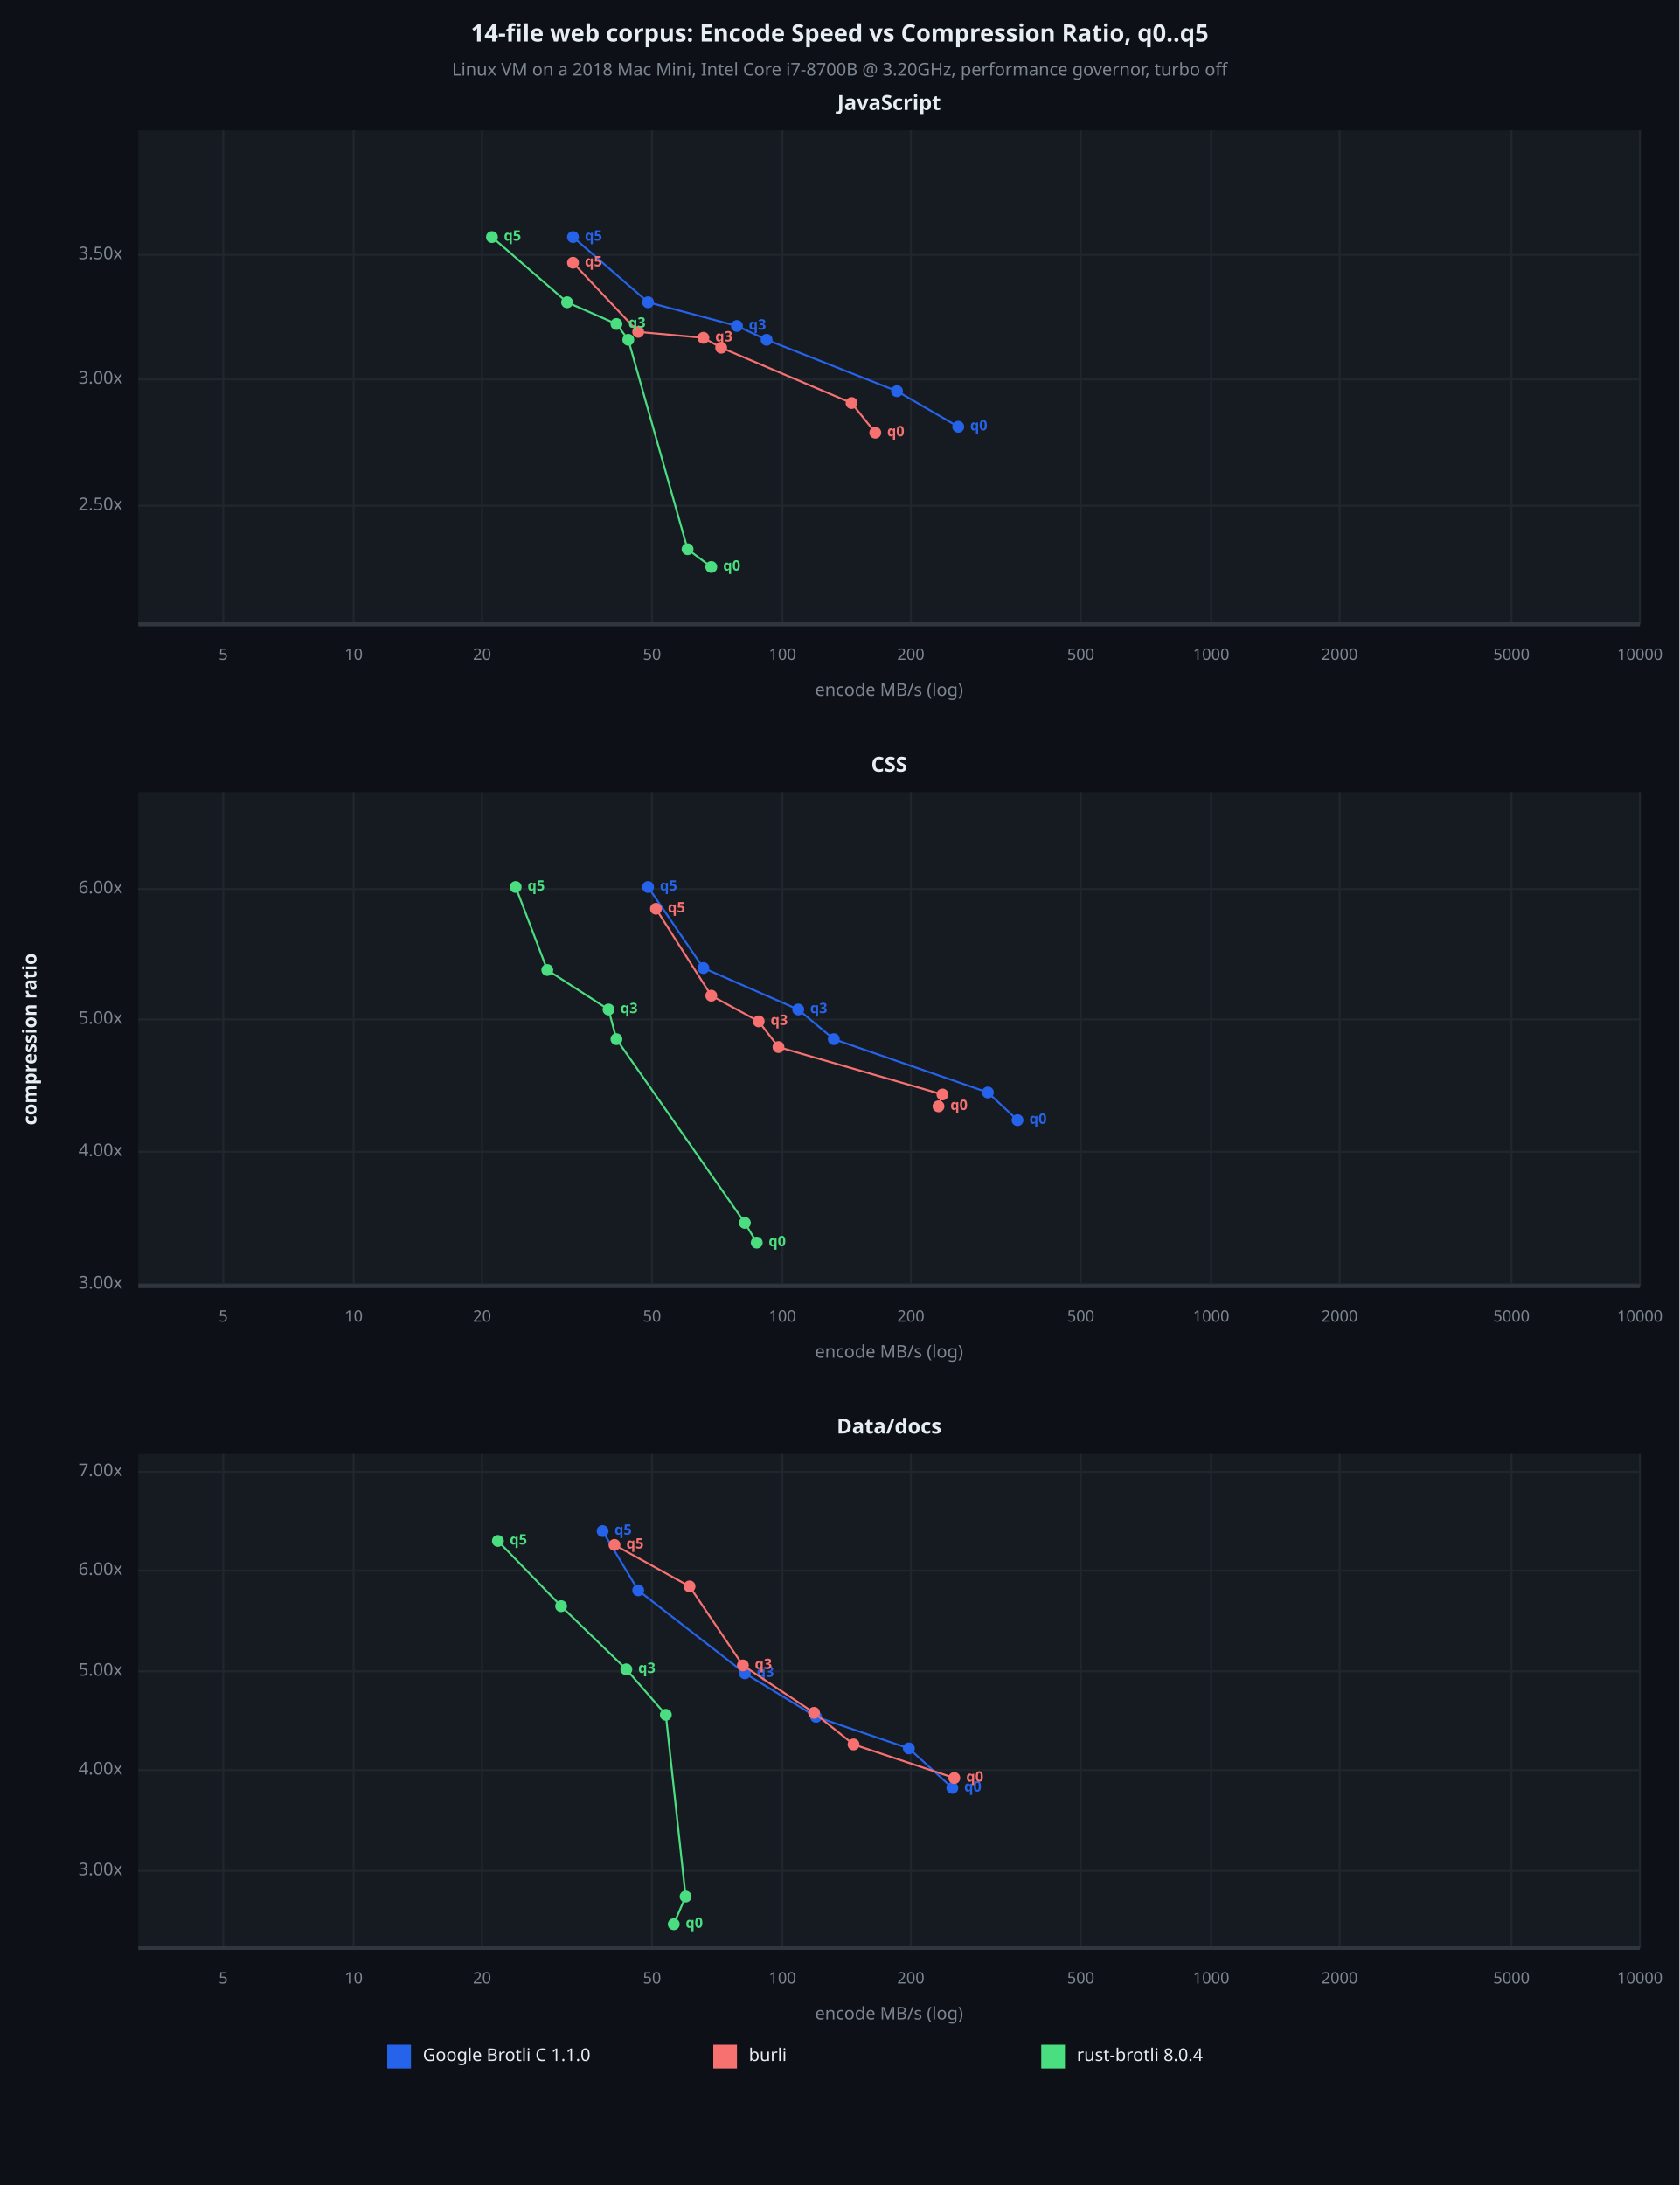
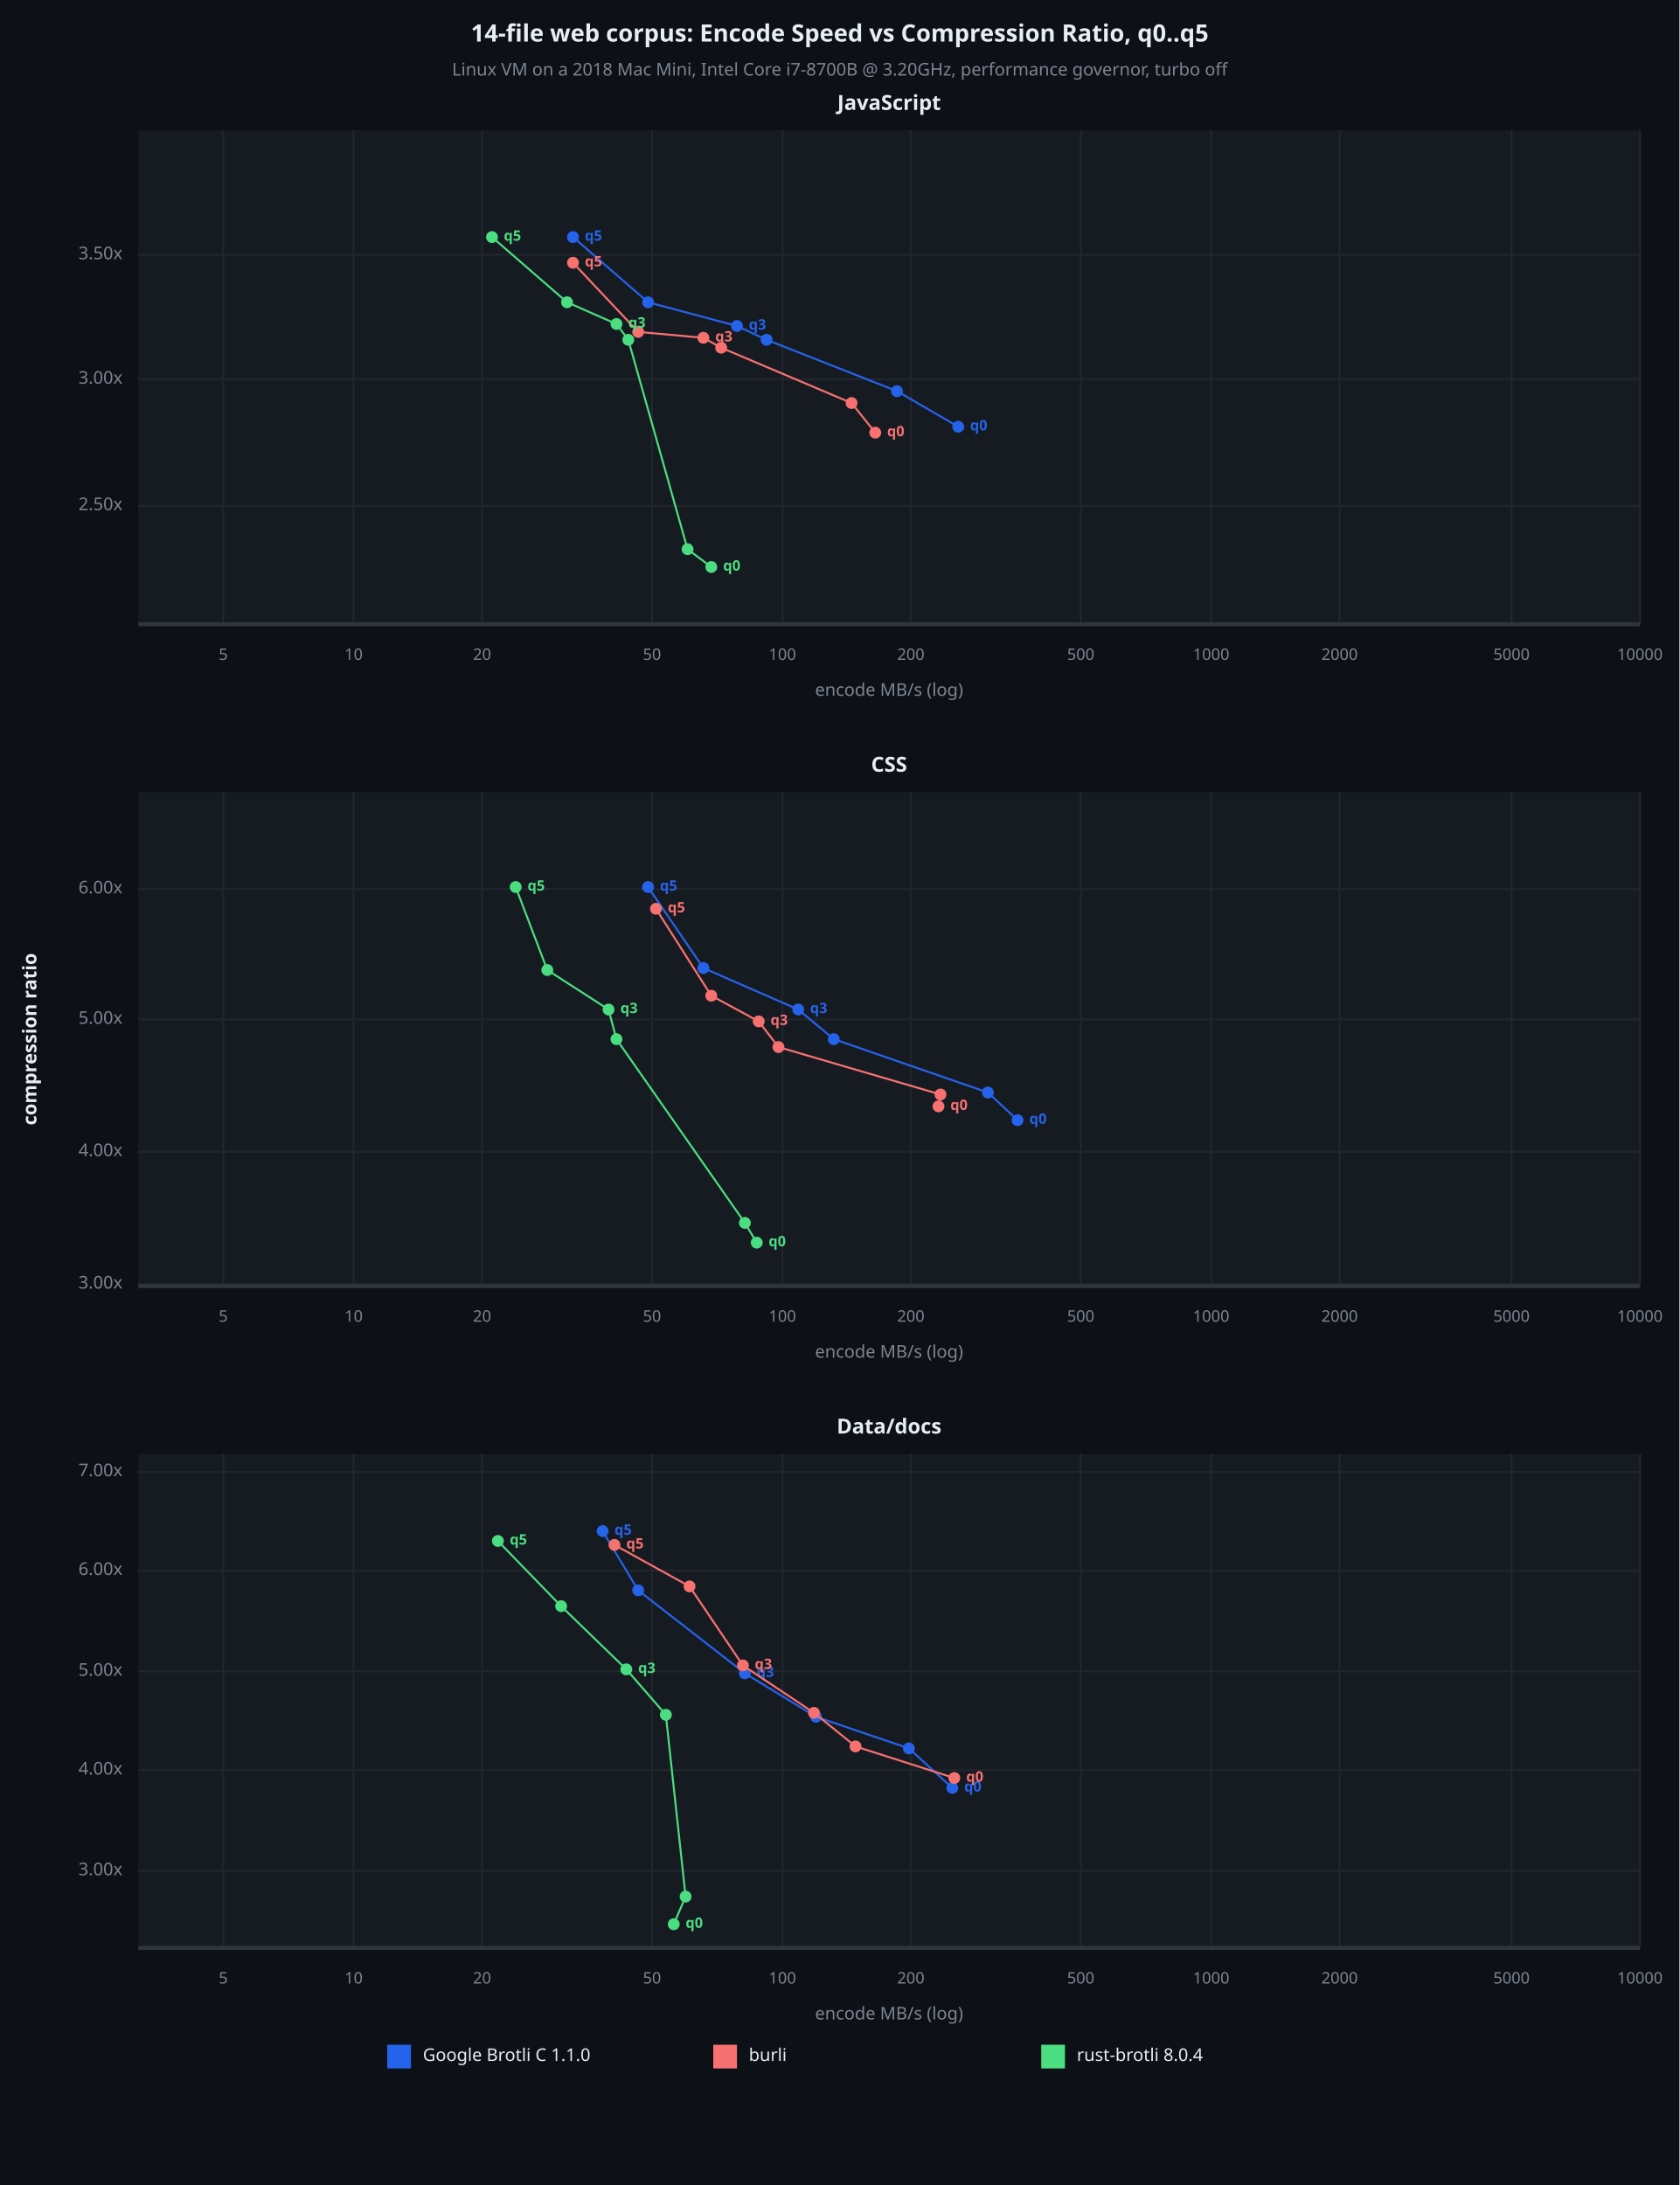
<svg xmlns="http://www.w3.org/2000/svg" viewBox="0 0 850 1106" font-family="system-ui, -apple-system, sans-serif">
  <rect x="0" y="0" width="850" height="1106" opacity="1" fill="#0D1117" stroke="none" />
  <text x="425" y="18" dy="0.5ex" text-anchor="middle" font-family="sans-serif" font-size="12.097" opacity="1" fill="#E6EDF3" font-weight="bold">
14-file web corpus: Encode Speed vs Compression Ratio, q0..q5
</text>
  <text x="425" y="36" dy="0.5ex" text-anchor="middle" font-family="sans-serif" font-size="8.871" opacity="1" fill="#7D8590">
Linux VM on a 2018 Mac Mini, Intel Core i7-8700B @ 3.20GHz, performance governor, turbo off
</text>
  <rect x="70" y="66" width="760" height="250" opacity="1" fill="#161B22" stroke="none" />
  <text x="450" y="53" dy="0.5ex" text-anchor="middle" font-family="sans-serif" font-size="10.484" opacity="1" fill="#E6EDF3" font-weight="bold">
JavaScript
</text>
  <polyline fill="none" opacity="1" stroke="#21262D" stroke-width="1" points="113,66 113,316 " />
  <text x="113" y="332" dy="0.5ex" text-anchor="middle" font-family="sans-serif" font-size="8.065" opacity="1" fill="#7D8590">
5
</text>
  <polyline fill="none" opacity="1" stroke="#21262D" stroke-width="1" points="179,66 179,316 " />
  <text x="179" y="332" dy="0.5ex" text-anchor="middle" font-family="sans-serif" font-size="8.065" opacity="1" fill="#7D8590">
10
</text>
  <polyline fill="none" opacity="1" stroke="#21262D" stroke-width="1" points="244,66 244,316 " />
  <text x="244" y="332" dy="0.5ex" text-anchor="middle" font-family="sans-serif" font-size="8.065" opacity="1" fill="#7D8590">
20
</text>
  <polyline fill="none" opacity="1" stroke="#21262D" stroke-width="1" points="330,66 330,316 " />
  <text x="330" y="332" dy="0.5ex" text-anchor="middle" font-family="sans-serif" font-size="8.065" opacity="1" fill="#7D8590">
50
</text>
  <polyline fill="none" opacity="1" stroke="#21262D" stroke-width="1" points="396,66 396,316 " />
  <text x="396" y="332" dy="0.5ex" text-anchor="middle" font-family="sans-serif" font-size="8.065" opacity="1" fill="#7D8590">
100
</text>
  <polyline fill="none" opacity="1" stroke="#21262D" stroke-width="1" points="461,66 461,316 " />
  <text x="461" y="332" dy="0.5ex" text-anchor="middle" font-family="sans-serif" font-size="8.065" opacity="1" fill="#7D8590">
200
</text>
  <polyline fill="none" opacity="1" stroke="#21262D" stroke-width="1" points="547,66 547,316 " />
  <text x="547" y="332" dy="0.5ex" text-anchor="middle" font-family="sans-serif" font-size="8.065" opacity="1" fill="#7D8590">
500
</text>
  <polyline fill="none" opacity="1" stroke="#21262D" stroke-width="1" points="613,66 613,316 " />
  <text x="613" y="332" dy="0.5ex" text-anchor="middle" font-family="sans-serif" font-size="8.065" opacity="1" fill="#7D8590">
1000
</text>
  <polyline fill="none" opacity="1" stroke="#21262D" stroke-width="1" points="678,66 678,316 " />
  <text x="678" y="332" dy="0.5ex" text-anchor="middle" font-family="sans-serif" font-size="8.065" opacity="1" fill="#7D8590">
2000
</text>
  <polyline fill="none" opacity="1" stroke="#21262D" stroke-width="1" points="765,66 765,316 " />
  <text x="765" y="332" dy="0.5ex" text-anchor="middle" font-family="sans-serif" font-size="8.065" opacity="1" fill="#7D8590">
5000
</text>
  <polyline fill="none" opacity="1" stroke="#21262D" stroke-width="1" points="830,66 830,316 " />
  <text x="830" y="332" dy="0.5ex" text-anchor="middle" font-family="sans-serif" font-size="8.065" opacity="1" fill="#7D8590">
10000
</text>
  <polyline fill="none" opacity="1" stroke="#21262D" stroke-width="1" points="70,256 830,256 " />
  <text x="62" y="256" dy="0.5ex" text-anchor="end" font-family="sans-serif" font-size="8.871" opacity="1" fill="#7D8590">
2.50x
</text>
  <polyline fill="none" opacity="1" stroke="#21262D" stroke-width="1" points="70,192 830,192 " />
  <text x="62" y="192" dy="0.5ex" text-anchor="end" font-family="sans-serif" font-size="8.871" opacity="1" fill="#7D8590">
3.00x
</text>
  <polyline fill="none" opacity="1" stroke="#21262D" stroke-width="1" points="70,129 830,129 " />
  <text x="62" y="129" dy="0.5ex" text-anchor="end" font-family="sans-serif" font-size="8.871" opacity="1" fill="#7D8590">
3.50x
</text>
  <polyline fill="none" opacity="1" stroke="#30363D" stroke-width="2" points="70,316 830,316 " />
  <polyline fill="none" opacity="1" stroke="#2563EB" stroke-width="1" points="485,216 454,198 388,172 373,165 328,153 290,120 " />
  <circle cx="485" cy="216" r="3" opacity="1" fill="#2563EB" stroke="none" stroke-width="1" />
  <text x="491" y="216" dy="0.5ex" text-anchor="start" font-family="sans-serif" font-size="7.258" opacity="1" fill="#2563EB" font-weight="bold">
q0
</text>
  <circle cx="454" cy="198" r="3" opacity="1" fill="#2563EB" stroke="none" stroke-width="1" />
  <circle cx="388" cy="172" r="3" opacity="1" fill="#2563EB" stroke="none" stroke-width="1" />
  <circle cx="373" cy="165" r="3" opacity="1" fill="#2563EB" stroke="none" stroke-width="1" />
  <text x="379" y="165" dy="0.5ex" text-anchor="start" font-family="sans-serif" font-size="7.258" opacity="1" fill="#2563EB" font-weight="bold">
q3
</text>
  <circle cx="328" cy="153" r="3" opacity="1" fill="#2563EB" stroke="none" stroke-width="1" />
  <circle cx="290" cy="120" r="3" opacity="1" fill="#2563EB" stroke="none" stroke-width="1" />
  <text x="296" y="120" dy="0.5ex" text-anchor="start" font-family="sans-serif" font-size="7.258" opacity="1" fill="#2563EB" font-weight="bold">
q5
</text>
  <polyline fill="none" opacity="1" stroke="#F87171" stroke-width="1" points="443,219 431,204 365,176 356,171 323,168 290,133 " />
  <circle cx="443" cy="219" r="3" opacity="1" fill="#F87171" stroke="none" stroke-width="1" />
  <text x="449" y="219" dy="0.5ex" text-anchor="start" font-family="sans-serif" font-size="7.258" opacity="1" fill="#F87171" font-weight="bold">
q0
</text>
  <circle cx="431" cy="204" r="3" opacity="1" fill="#F87171" stroke="none" stroke-width="1" />
  <circle cx="365" cy="176" r="3" opacity="1" fill="#F87171" stroke="none" stroke-width="1" />
  <circle cx="356" cy="171" r="3" opacity="1" fill="#F87171" stroke="none" stroke-width="1" />
  <text x="362" y="171" dy="0.5ex" text-anchor="start" font-family="sans-serif" font-size="7.258" opacity="1" fill="#F87171" font-weight="bold">
q3
</text>
  <circle cx="323" cy="168" r="3" opacity="1" fill="#F87171" stroke="none" stroke-width="1" />
  <circle cx="290" cy="133" r="3" opacity="1" fill="#F87171" stroke="none" stroke-width="1" />
  <text x="296" y="133" dy="0.5ex" text-anchor="start" font-family="sans-serif" font-size="7.258" opacity="1" fill="#F87171" font-weight="bold">
q5
</text>
  <polyline fill="none" opacity="1" stroke="#4ADE80" stroke-width="1" points="360,287 348,278 318,172 312,164 287,153 249,120 " />
  <circle cx="360" cy="287" r="3" opacity="1" fill="#4ADE80" stroke="none" stroke-width="1" />
  <text x="366" y="287" dy="0.5ex" text-anchor="start" font-family="sans-serif" font-size="7.258" opacity="1" fill="#4ADE80" font-weight="bold">
q0
</text>
  <circle cx="348" cy="278" r="3" opacity="1" fill="#4ADE80" stroke="none" stroke-width="1" />
  <circle cx="318" cy="172" r="3" opacity="1" fill="#4ADE80" stroke="none" stroke-width="1" />
  <circle cx="312" cy="164" r="3" opacity="1" fill="#4ADE80" stroke="none" stroke-width="1" />
  <text x="318" y="164" dy="0.5ex" text-anchor="start" font-family="sans-serif" font-size="7.258" opacity="1" fill="#4ADE80" font-weight="bold">
q3
</text>
  <circle cx="287" cy="153" r="3" opacity="1" fill="#4ADE80" stroke="none" stroke-width="1" />
  <circle cx="249" cy="120" r="3" opacity="1" fill="#4ADE80" stroke="none" stroke-width="1" />
  <text x="255" y="120" dy="0.5ex" text-anchor="start" font-family="sans-serif" font-size="7.258" opacity="1" fill="#4ADE80" font-weight="bold">
q5
</text>
  <text x="450" y="350" dy="0.5ex" text-anchor="middle" font-family="sans-serif" font-size="8.871" opacity="1" fill="#7D8590">
encode MB/s (log)
</text>
  <rect x="70" y="401" width="760" height="250" opacity="1" fill="#161B22" stroke="none" />
  <text x="450" y="388" dy="0.5ex" text-anchor="middle" font-family="sans-serif" font-size="10.484" opacity="1" fill="#E6EDF3" font-weight="bold">
CSS
</text>
  <polyline fill="none" opacity="1" stroke="#21262D" stroke-width="1" points="113,401 113,651 " />
  <text x="113" y="667" dy="0.5ex" text-anchor="middle" font-family="sans-serif" font-size="8.065" opacity="1" fill="#7D8590">
5
</text>
  <polyline fill="none" opacity="1" stroke="#21262D" stroke-width="1" points="179,401 179,651 " />
  <text x="179" y="667" dy="0.5ex" text-anchor="middle" font-family="sans-serif" font-size="8.065" opacity="1" fill="#7D8590">
10
</text>
  <polyline fill="none" opacity="1" stroke="#21262D" stroke-width="1" points="244,401 244,651 " />
  <text x="244" y="667" dy="0.5ex" text-anchor="middle" font-family="sans-serif" font-size="8.065" opacity="1" fill="#7D8590">
20
</text>
  <polyline fill="none" opacity="1" stroke="#21262D" stroke-width="1" points="330,401 330,651 " />
  <text x="330" y="667" dy="0.5ex" text-anchor="middle" font-family="sans-serif" font-size="8.065" opacity="1" fill="#7D8590">
50
</text>
  <polyline fill="none" opacity="1" stroke="#21262D" stroke-width="1" points="396,401 396,651 " />
  <text x="396" y="667" dy="0.5ex" text-anchor="middle" font-family="sans-serif" font-size="8.065" opacity="1" fill="#7D8590">
100
</text>
  <polyline fill="none" opacity="1" stroke="#21262D" stroke-width="1" points="461,401 461,651 " />
  <text x="461" y="667" dy="0.5ex" text-anchor="middle" font-family="sans-serif" font-size="8.065" opacity="1" fill="#7D8590">
200
</text>
  <polyline fill="none" opacity="1" stroke="#21262D" stroke-width="1" points="547,401 547,651 " />
  <text x="547" y="667" dy="0.5ex" text-anchor="middle" font-family="sans-serif" font-size="8.065" opacity="1" fill="#7D8590">
500
</text>
  <polyline fill="none" opacity="1" stroke="#21262D" stroke-width="1" points="613,401 613,651 " />
  <text x="613" y="667" dy="0.5ex" text-anchor="middle" font-family="sans-serif" font-size="8.065" opacity="1" fill="#7D8590">
1000
</text>
  <polyline fill="none" opacity="1" stroke="#21262D" stroke-width="1" points="678,401 678,651 " />
  <text x="678" y="667" dy="0.5ex" text-anchor="middle" font-family="sans-serif" font-size="8.065" opacity="1" fill="#7D8590">
2000
</text>
  <polyline fill="none" opacity="1" stroke="#21262D" stroke-width="1" points="765,401 765,651 " />
  <text x="765" y="667" dy="0.5ex" text-anchor="middle" font-family="sans-serif" font-size="8.065" opacity="1" fill="#7D8590">
5000
</text>
  <polyline fill="none" opacity="1" stroke="#21262D" stroke-width="1" points="830,401 830,651 " />
  <text x="830" y="667" dy="0.5ex" text-anchor="middle" font-family="sans-serif" font-size="8.065" opacity="1" fill="#7D8590">
10000
</text>
  <polyline fill="none" opacity="1" stroke="#21262D" stroke-width="1" points="70,650 830,650 " />
  <text x="62" y="650" dy="0.5ex" text-anchor="end" font-family="sans-serif" font-size="8.871" opacity="1" fill="#7D8590">
3.00x
</text>
  <polyline fill="none" opacity="1" stroke="#21262D" stroke-width="1" points="70,583 830,583 " />
  <text x="62" y="583" dy="0.5ex" text-anchor="end" font-family="sans-serif" font-size="8.871" opacity="1" fill="#7D8590">
4.00x
</text>
  <polyline fill="none" opacity="1" stroke="#21262D" stroke-width="1" points="70,516 830,516 " />
  <text x="62" y="516" dy="0.5ex" text-anchor="end" font-family="sans-serif" font-size="8.871" opacity="1" fill="#7D8590">
5.00x
</text>
  <polyline fill="none" opacity="1" stroke="#21262D" stroke-width="1" points="70,450 830,450 " />
  <text x="62" y="450" dy="0.5ex" text-anchor="end" font-family="sans-serif" font-size="8.871" opacity="1" fill="#7D8590">
6.00x
</text>
  <polyline fill="none" opacity="1" stroke="#30363D" stroke-width="2" points="70,651 830,651 " />
  <polyline fill="none" opacity="1" stroke="#2563EB" stroke-width="1" points="515,567 500,553 422,526 404,511 356,490 328,449 " />
  <circle cx="515" cy="567" r="3" opacity="1" fill="#2563EB" stroke="none" stroke-width="1" />
  <text x="521" y="567" dy="0.5ex" text-anchor="start" font-family="sans-serif" font-size="7.258" opacity="1" fill="#2563EB" font-weight="bold">
q0
</text>
  <circle cx="500" cy="553" r="3" opacity="1" fill="#2563EB" stroke="none" stroke-width="1" />
  <circle cx="422" cy="526" r="3" opacity="1" fill="#2563EB" stroke="none" stroke-width="1" />
  <circle cx="404" cy="511" r="3" opacity="1" fill="#2563EB" stroke="none" stroke-width="1" />
  <text x="410" y="511" dy="0.5ex" text-anchor="start" font-family="sans-serif" font-size="7.258" opacity="1" fill="#2563EB" font-weight="bold">
q3
</text>
  <circle cx="356" cy="490" r="3" opacity="1" fill="#2563EB" stroke="none" stroke-width="1" />
  <circle cx="328" cy="449" r="3" opacity="1" fill="#2563EB" stroke="none" stroke-width="1" />
  <text x="334" y="449" dy="0.5ex" text-anchor="start" font-family="sans-serif" font-size="7.258" opacity="1" fill="#2563EB" font-weight="bold">
q5
</text>
-   <polyline fill="none" opacity="1" stroke="#F87171" stroke-width="1" points="475,560 477,554 394,530 384,517 360,504 332,460 " />
+   <polyline fill="none" opacity="1" stroke="#F87171" stroke-width="1" points="475,560 476,554 394,530 384,517 360,504 332,460 " />
  <circle cx="475" cy="560" r="3" opacity="1" fill="#F87171" stroke="none" stroke-width="1" />
  <text x="481" y="560" dy="0.5ex" text-anchor="start" font-family="sans-serif" font-size="7.258" opacity="1" fill="#F87171" font-weight="bold">
q0
</text>
-   <circle cx="477" cy="554" r="3" opacity="1" fill="#F87171" stroke="none" stroke-width="1" />
+   <circle cx="476" cy="554" r="3" opacity="1" fill="#F87171" stroke="none" stroke-width="1" />
  <circle cx="394" cy="530" r="3" opacity="1" fill="#F87171" stroke="none" stroke-width="1" />
  <circle cx="384" cy="517" r="3" opacity="1" fill="#F87171" stroke="none" stroke-width="1" />
  <text x="390" y="517" dy="0.5ex" text-anchor="start" font-family="sans-serif" font-size="7.258" opacity="1" fill="#F87171" font-weight="bold">
q3
</text>
  <circle cx="360" cy="504" r="3" opacity="1" fill="#F87171" stroke="none" stroke-width="1" />
  <circle cx="332" cy="460" r="3" opacity="1" fill="#F87171" stroke="none" stroke-width="1" />
  <text x="338" y="460" dy="0.5ex" text-anchor="start" font-family="sans-serif" font-size="7.258" opacity="1" fill="#F87171" font-weight="bold">
q5
</text>
  <polyline fill="none" opacity="1" stroke="#4ADE80" stroke-width="1" points="383,629 377,619 312,526 308,511 277,491 261,449 " />
  <circle cx="383" cy="629" r="3" opacity="1" fill="#4ADE80" stroke="none" stroke-width="1" />
  <text x="389" y="629" dy="0.5ex" text-anchor="start" font-family="sans-serif" font-size="7.258" opacity="1" fill="#4ADE80" font-weight="bold">
q0
</text>
  <circle cx="377" cy="619" r="3" opacity="1" fill="#4ADE80" stroke="none" stroke-width="1" />
  <circle cx="312" cy="526" r="3" opacity="1" fill="#4ADE80" stroke="none" stroke-width="1" />
  <circle cx="308" cy="511" r="3" opacity="1" fill="#4ADE80" stroke="none" stroke-width="1" />
  <text x="314" y="511" dy="0.5ex" text-anchor="start" font-family="sans-serif" font-size="7.258" opacity="1" fill="#4ADE80" font-weight="bold">
q3
</text>
  <circle cx="277" cy="491" r="3" opacity="1" fill="#4ADE80" stroke="none" stroke-width="1" />
  <circle cx="261" cy="449" r="3" opacity="1" fill="#4ADE80" stroke="none" stroke-width="1" />
  <text x="267" y="449" dy="0.5ex" text-anchor="start" font-family="sans-serif" font-size="7.258" opacity="1" fill="#4ADE80" font-weight="bold">
q5
</text>
  <text x="450" y="685" dy="0.5ex" text-anchor="middle" font-family="sans-serif" font-size="8.871" opacity="1" fill="#7D8590">
encode MB/s (log)
</text>
  <rect x="70" y="736" width="760" height="250" opacity="1" fill="#161B22" stroke="none" />
  <text x="450" y="723" dy="0.5ex" text-anchor="middle" font-family="sans-serif" font-size="10.484" opacity="1" fill="#E6EDF3" font-weight="bold">
Data/docs
</text>
  <polyline fill="none" opacity="1" stroke="#21262D" stroke-width="1" points="113,736 113,986 " />
  <text x="113" y="1002" dy="0.5ex" text-anchor="middle" font-family="sans-serif" font-size="8.065" opacity="1" fill="#7D8590">
5
</text>
  <polyline fill="none" opacity="1" stroke="#21262D" stroke-width="1" points="179,736 179,986 " />
  <text x="179" y="1002" dy="0.5ex" text-anchor="middle" font-family="sans-serif" font-size="8.065" opacity="1" fill="#7D8590">
10
</text>
  <polyline fill="none" opacity="1" stroke="#21262D" stroke-width="1" points="244,736 244,986 " />
  <text x="244" y="1002" dy="0.5ex" text-anchor="middle" font-family="sans-serif" font-size="8.065" opacity="1" fill="#7D8590">
20
</text>
  <polyline fill="none" opacity="1" stroke="#21262D" stroke-width="1" points="330,736 330,986 " />
  <text x="330" y="1002" dy="0.5ex" text-anchor="middle" font-family="sans-serif" font-size="8.065" opacity="1" fill="#7D8590">
50
</text>
  <polyline fill="none" opacity="1" stroke="#21262D" stroke-width="1" points="396,736 396,986 " />
  <text x="396" y="1002" dy="0.5ex" text-anchor="middle" font-family="sans-serif" font-size="8.065" opacity="1" fill="#7D8590">
100
</text>
  <polyline fill="none" opacity="1" stroke="#21262D" stroke-width="1" points="461,736 461,986 " />
  <text x="461" y="1002" dy="0.5ex" text-anchor="middle" font-family="sans-serif" font-size="8.065" opacity="1" fill="#7D8590">
200
</text>
  <polyline fill="none" opacity="1" stroke="#21262D" stroke-width="1" points="547,736 547,986 " />
  <text x="547" y="1002" dy="0.5ex" text-anchor="middle" font-family="sans-serif" font-size="8.065" opacity="1" fill="#7D8590">
500
</text>
  <polyline fill="none" opacity="1" stroke="#21262D" stroke-width="1" points="613,736 613,986 " />
  <text x="613" y="1002" dy="0.5ex" text-anchor="middle" font-family="sans-serif" font-size="8.065" opacity="1" fill="#7D8590">
1000
</text>
  <polyline fill="none" opacity="1" stroke="#21262D" stroke-width="1" points="678,736 678,986 " />
  <text x="678" y="1002" dy="0.5ex" text-anchor="middle" font-family="sans-serif" font-size="8.065" opacity="1" fill="#7D8590">
2000
</text>
  <polyline fill="none" opacity="1" stroke="#21262D" stroke-width="1" points="765,736 765,986 " />
  <text x="765" y="1002" dy="0.5ex" text-anchor="middle" font-family="sans-serif" font-size="8.065" opacity="1" fill="#7D8590">
5000
</text>
  <polyline fill="none" opacity="1" stroke="#21262D" stroke-width="1" points="830,736 830,986 " />
  <text x="830" y="1002" dy="0.5ex" text-anchor="middle" font-family="sans-serif" font-size="8.065" opacity="1" fill="#7D8590">
10000
</text>
  <polyline fill="none" opacity="1" stroke="#21262D" stroke-width="1" points="70,947 830,947 " />
  <text x="62" y="947" dy="0.5ex" text-anchor="end" font-family="sans-serif" font-size="8.871" opacity="1" fill="#7D8590">
3.00x
</text>
  <polyline fill="none" opacity="1" stroke="#21262D" stroke-width="1" points="70,896 830,896 " />
  <text x="62" y="896" dy="0.5ex" text-anchor="end" font-family="sans-serif" font-size="8.871" opacity="1" fill="#7D8590">
4.00x
</text>
  <polyline fill="none" opacity="1" stroke="#21262D" stroke-width="1" points="70,846 830,846 " />
  <text x="62" y="846" dy="0.5ex" text-anchor="end" font-family="sans-serif" font-size="8.871" opacity="1" fill="#7D8590">
5.00x
</text>
  <polyline fill="none" opacity="1" stroke="#21262D" stroke-width="1" points="70,795 830,795 " />
  <text x="62" y="795" dy="0.5ex" text-anchor="end" font-family="sans-serif" font-size="8.871" opacity="1" fill="#7D8590">
6.00x
</text>
  <polyline fill="none" opacity="1" stroke="#21262D" stroke-width="1" points="70,745 830,745 " />
  <text x="62" y="745" dy="0.5ex" text-anchor="end" font-family="sans-serif" font-size="8.871" opacity="1" fill="#7D8590">
7.00x
</text>
  <polyline fill="none" opacity="1" stroke="#30363D" stroke-width="2" points="70,986 830,986 " />
  <polyline fill="none" opacity="1" stroke="#2563EB" stroke-width="1" points="482,905 460,885 413,869 377,847 323,805 305,775 " />
  <circle cx="482" cy="905" r="3" opacity="1" fill="#2563EB" stroke="none" stroke-width="1" />
  <text x="488" y="905" dy="0.5ex" text-anchor="start" font-family="sans-serif" font-size="7.258" opacity="1" fill="#2563EB" font-weight="bold">
q0
</text>
  <circle cx="460" cy="885" r="3" opacity="1" fill="#2563EB" stroke="none" stroke-width="1" />
  <circle cx="413" cy="869" r="3" opacity="1" fill="#2563EB" stroke="none" stroke-width="1" />
  <circle cx="377" cy="847" r="3" opacity="1" fill="#2563EB" stroke="none" stroke-width="1" />
  <text x="383" y="847" dy="0.5ex" text-anchor="start" font-family="sans-serif" font-size="7.258" opacity="1" fill="#2563EB" font-weight="bold">
q3
</text>
  <circle cx="323" cy="805" r="3" opacity="1" fill="#2563EB" stroke="none" stroke-width="1" />
  <circle cx="305" cy="775" r="3" opacity="1" fill="#2563EB" stroke="none" stroke-width="1" />
  <text x="311" y="775" dy="0.5ex" text-anchor="start" font-family="sans-serif" font-size="7.258" opacity="1" fill="#2563EB" font-weight="bold">
q5
</text>
-   <polyline fill="none" opacity="1" stroke="#F87171" stroke-width="1" points="483,900 432,883 412,867 376,843 349,803 311,782 " />
+   <polyline fill="none" opacity="1" stroke="#F87171" stroke-width="1" points="483,900 433,884 412,867 376,843 349,803 311,782 " />
  <circle cx="483" cy="900" r="3" opacity="1" fill="#F87171" stroke="none" stroke-width="1" />
  <text x="489" y="900" dy="0.5ex" text-anchor="start" font-family="sans-serif" font-size="7.258" opacity="1" fill="#F87171" font-weight="bold">
q0
</text>
-   <circle cx="432" cy="883" r="3" opacity="1" fill="#F87171" stroke="none" stroke-width="1" />
+   <circle cx="433" cy="884" r="3" opacity="1" fill="#F87171" stroke="none" stroke-width="1" />
  <circle cx="412" cy="867" r="3" opacity="1" fill="#F87171" stroke="none" stroke-width="1" />
  <circle cx="376" cy="843" r="3" opacity="1" fill="#F87171" stroke="none" stroke-width="1" />
  <text x="382" y="843" dy="0.5ex" text-anchor="start" font-family="sans-serif" font-size="7.258" opacity="1" fill="#F87171" font-weight="bold">
q3
</text>
  <circle cx="349" cy="803" r="3" opacity="1" fill="#F87171" stroke="none" stroke-width="1" />
  <circle cx="311" cy="782" r="3" opacity="1" fill="#F87171" stroke="none" stroke-width="1" />
  <text x="317" y="782" dy="0.5ex" text-anchor="start" font-family="sans-serif" font-size="7.258" opacity="1" fill="#F87171" font-weight="bold">
q5
</text>
  <polyline fill="none" opacity="1" stroke="#4ADE80" stroke-width="1" points="341,974 347,960 337,868 317,845 284,813 252,780 " />
  <circle cx="341" cy="974" r="3" opacity="1" fill="#4ADE80" stroke="none" stroke-width="1" />
  <text x="347" y="974" dy="0.5ex" text-anchor="start" font-family="sans-serif" font-size="7.258" opacity="1" fill="#4ADE80" font-weight="bold">
q0
</text>
  <circle cx="347" cy="960" r="3" opacity="1" fill="#4ADE80" stroke="none" stroke-width="1" />
  <circle cx="337" cy="868" r="3" opacity="1" fill="#4ADE80" stroke="none" stroke-width="1" />
  <circle cx="317" cy="845" r="3" opacity="1" fill="#4ADE80" stroke="none" stroke-width="1" />
  <text x="323" y="845" dy="0.5ex" text-anchor="start" font-family="sans-serif" font-size="7.258" opacity="1" fill="#4ADE80" font-weight="bold">
q3
</text>
  <circle cx="284" cy="813" r="3" opacity="1" fill="#4ADE80" stroke="none" stroke-width="1" />
  <circle cx="252" cy="780" r="3" opacity="1" fill="#4ADE80" stroke="none" stroke-width="1" />
  <text x="258" y="780" dy="0.5ex" text-anchor="start" font-family="sans-serif" font-size="7.258" opacity="1" fill="#4ADE80" font-weight="bold">
q5
</text>
  <text x="450" y="1020" dy="0.5ex" text-anchor="middle" font-family="sans-serif" font-size="8.871" opacity="1" fill="#7D8590">
encode MB/s (log)
</text>
  <text x="16" y="526" dy="0.5ex" text-anchor="middle" font-family="sans-serif" font-size="9.677" opacity="1" fill="#E6EDF3" font-weight="bold" transform="rotate(270, 16, 526)">
compression ratio
</text>
  <rect x="196" y="1035" width="12" height="12" opacity="1" fill="#2563EB" stroke="none" />
  <text x="214" y="1041" dy="0.5ex" text-anchor="start" font-family="sans-serif" font-size="8.871" opacity="1" fill="#E6EDF3">
Google Brotli C 1.1.0
</text>
  <rect x="361" y="1035" width="12" height="12" opacity="1" fill="#F87171" stroke="none" />
  <text x="379" y="1041" dy="0.5ex" text-anchor="start" font-family="sans-serif" font-size="8.871" opacity="1" fill="#E6EDF3">
burli
</text>
  <rect x="527" y="1035" width="12" height="12" opacity="1" fill="#4ADE80" stroke="none" />
  <text x="545" y="1041" dy="0.5ex" text-anchor="start" font-family="sans-serif" font-size="8.871" opacity="1" fill="#E6EDF3">
rust-brotli 8.0.4
</text>
</svg>
